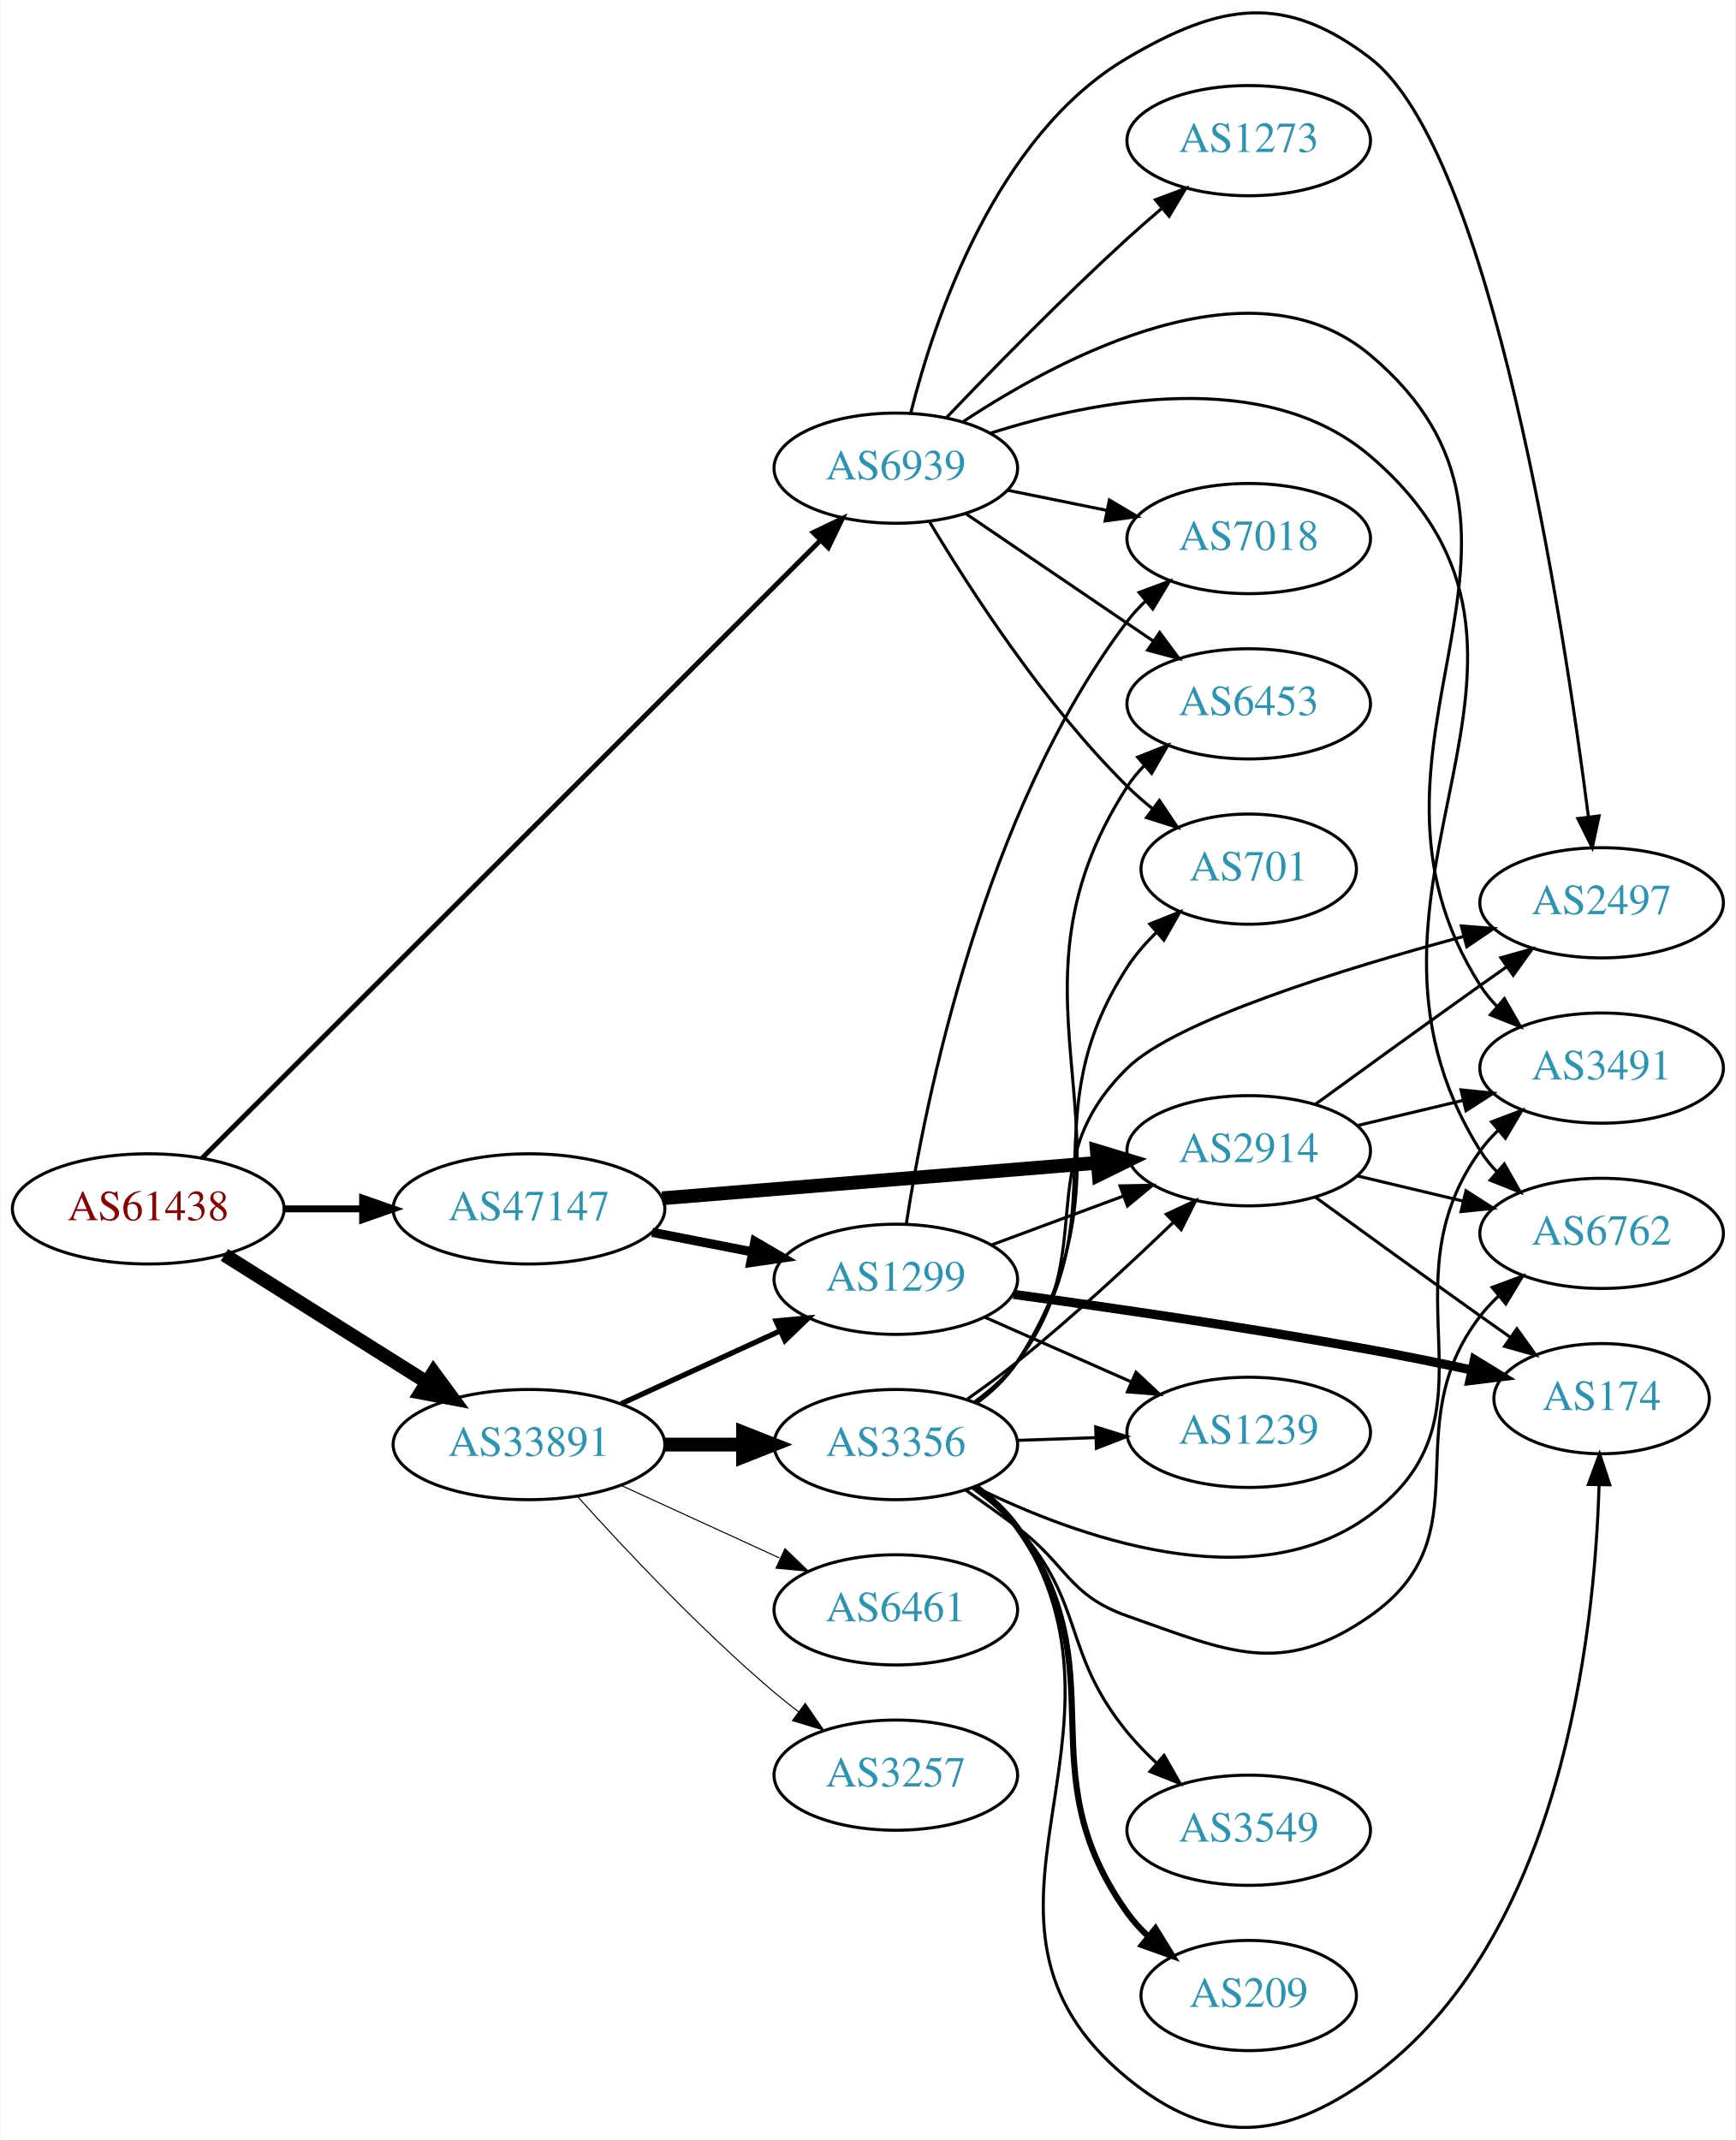
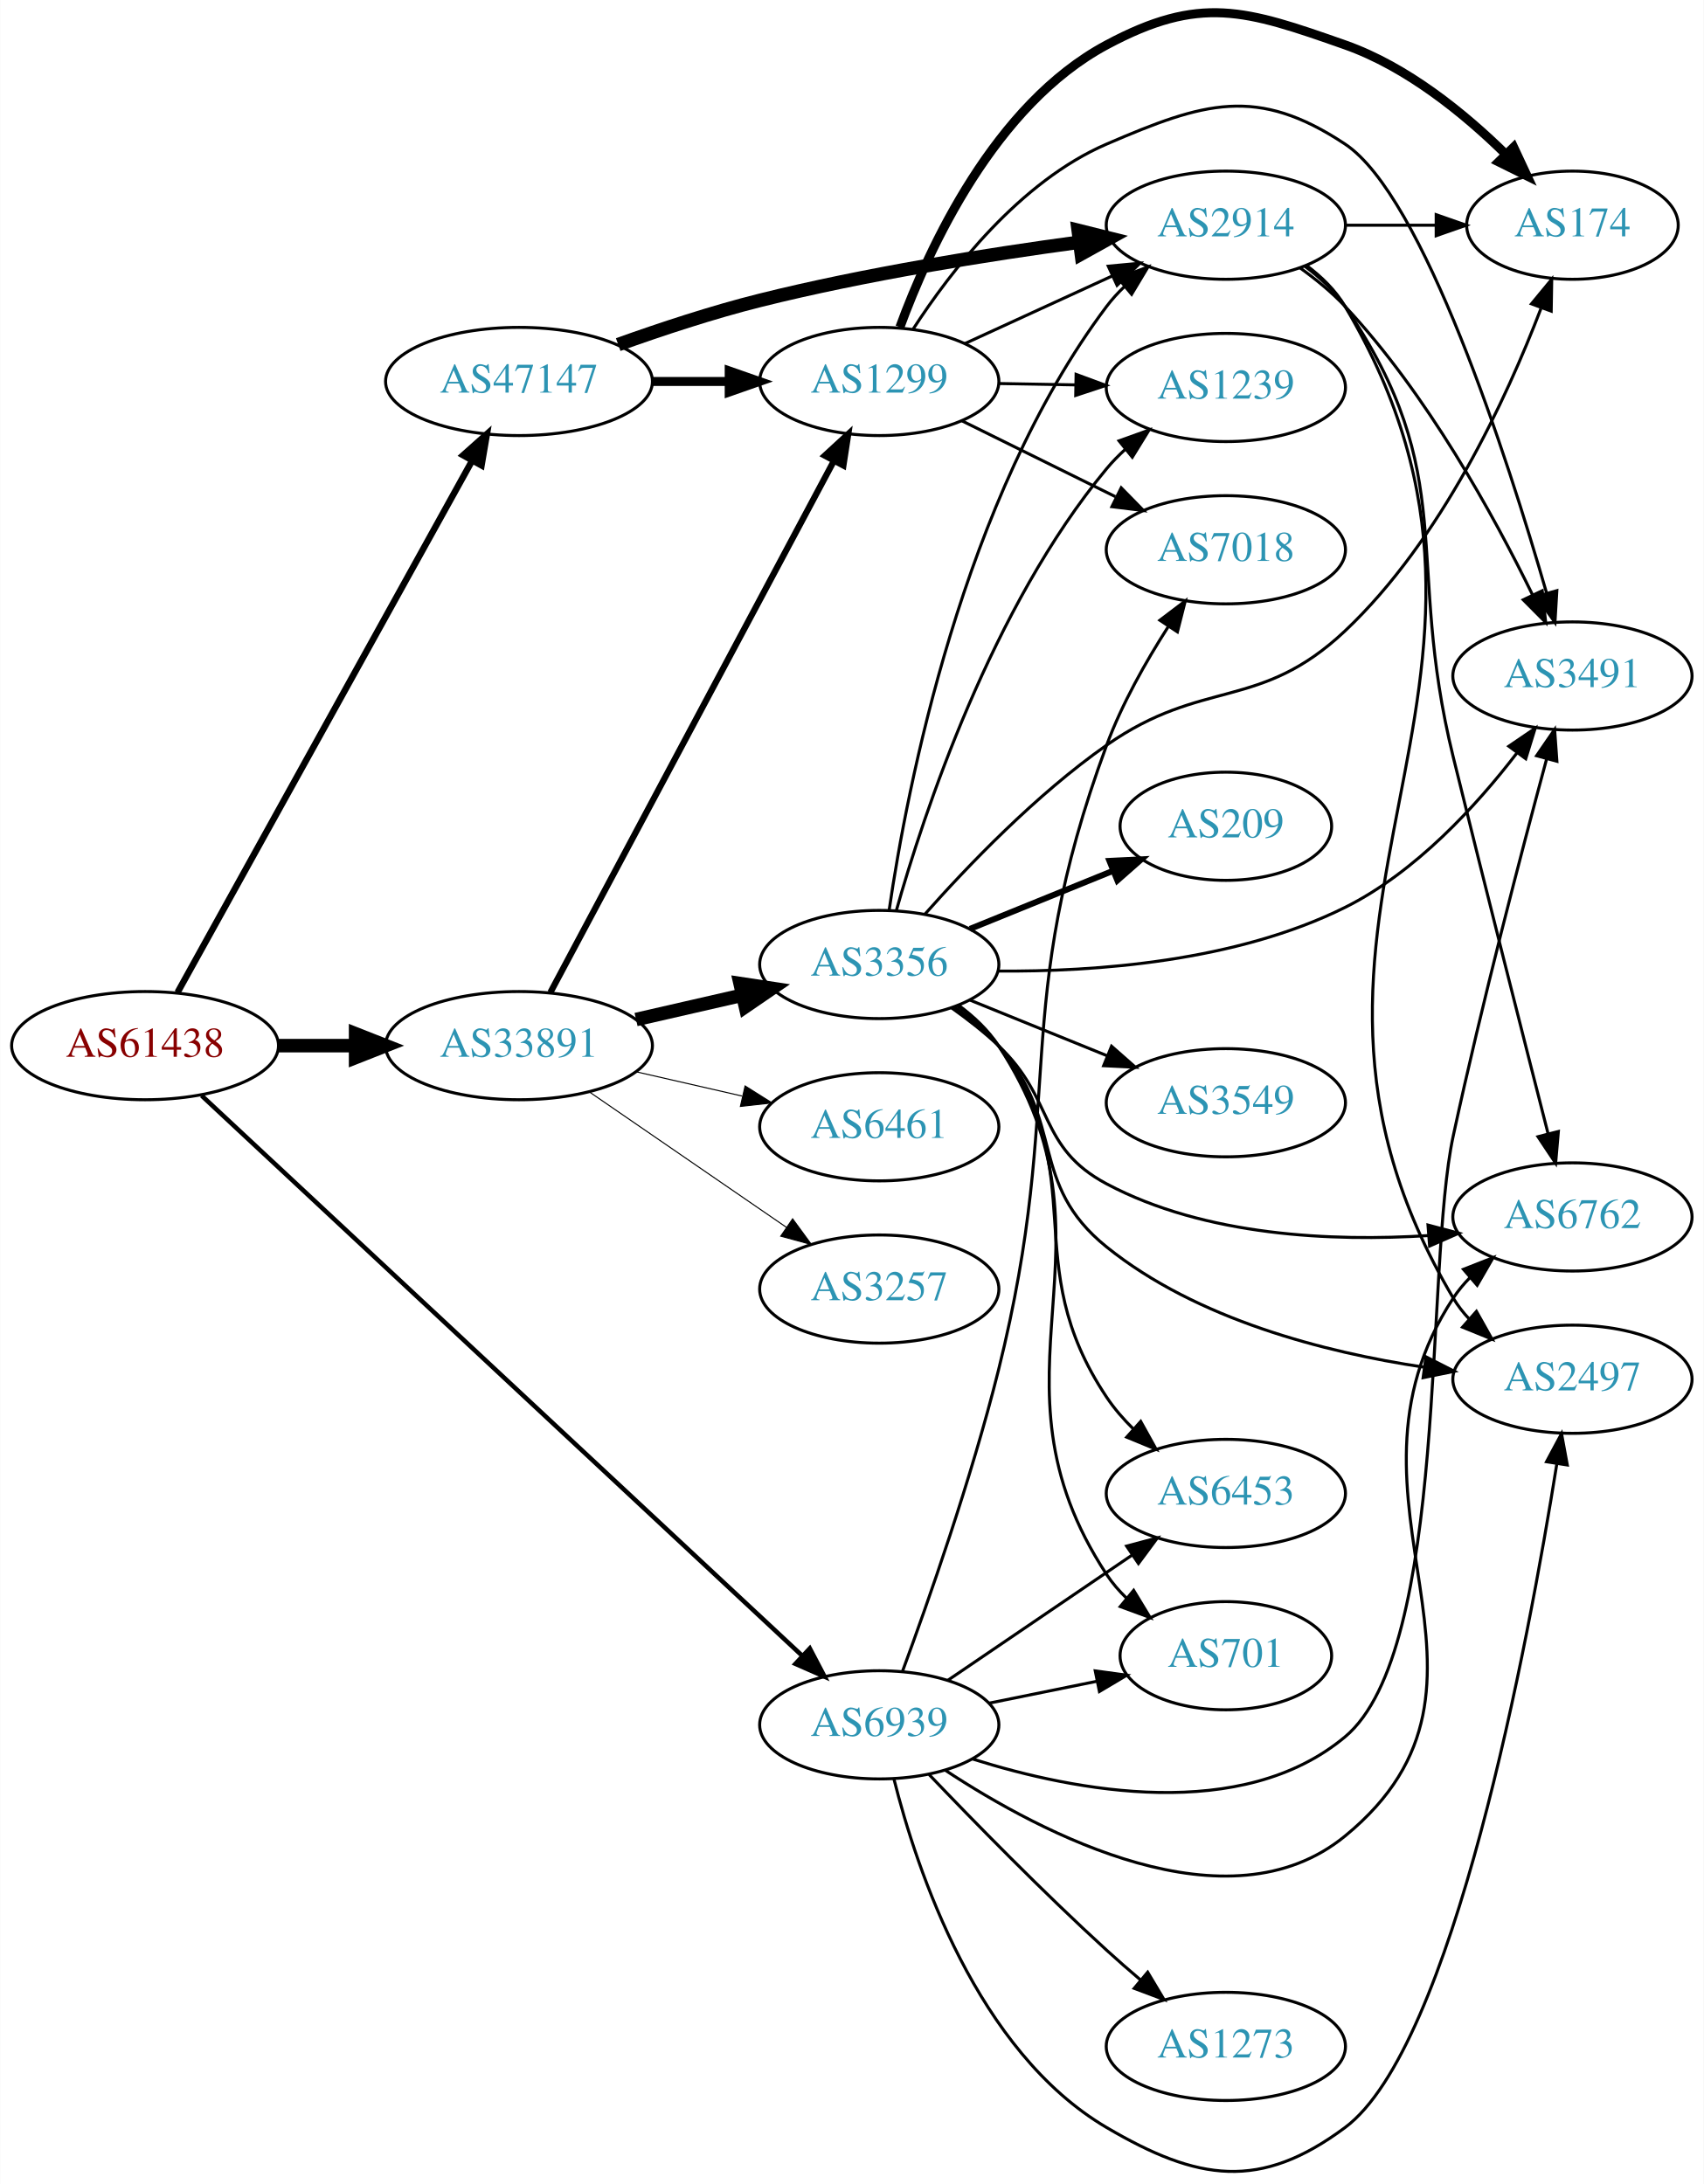
- <svg xmlns="http://www.w3.org/2000/svg" xmlns:xlink="http://www.w3.org/1999/xlink" width="567pt" height="699pt" viewBox="0.00 0.00 566.66 699.15">
-   <g id="graph0" class="graph" transform="scale(1 1) rotate(0) translate(4 695.154)">
-     <polygon fill="white" stroke="none" points="-4,4 -4,-695.154 562.663,-695.154 562.663,4 -4,4" />
+ <svg xmlns="http://www.w3.org/2000/svg" xmlns:xlink="http://www.w3.org/1999/xlink" width="567pt" height="727pt" viewBox="0.00 0.00 566.66 726.72">
+   <g id="graph0" class="graph" transform="scale(1 1) rotate(0) translate(4 722.718)">
+     <polygon fill="white" stroke="none" points="-4,4 -4,-722.718 562.663,-722.718 562.663,4 -4,4" />
    <g id="node1" class="node">
      <g id="a_node1">
        <a xlink:href="/asn/61438" xlink:title="AS61438 ~ ip-it consult GmbH [AT]">
-           <ellipse fill="#ffffff" stroke="black" cx="44.196" cy="-300.203" rx="44.393" ry="18" />
-           <text text-anchor="middle" x="44.196" y="-296.503" font-family="Times,serif" font-size="14.00" fill="#880000">AS61438</text>
+           <ellipse fill="#ffffff" stroke="black" cx="44.196" cy="-374.784" rx="44.393" ry="18" />
+           <text text-anchor="middle" x="44.196" y="-371.084" font-family="Times,serif" font-size="14.00" fill="#880000">AS61438</text>
        </a>
      </g>
    </g>
    <g id="node2" class="node">
      <g id="a_node2">
        <a xlink:href="/asn/33891" xlink:title="AS33891 ~ CORE-BACKBONE GMBH GLOBAL NETWORK [DE]">
-           <ellipse fill="#ffffff" stroke="black" cx="168.588" cy="-223.203" rx="44.393" ry="18" />
-           <text text-anchor="middle" x="168.588" y="-219.503" font-family="Times,serif" font-size="14.00" fill="#2c94b3">AS33891</text>
+           <ellipse fill="#ffffff" stroke="black" cx="168.588" cy="-374.784" rx="44.393" ry="18" />
+           <text text-anchor="middle" x="168.588" y="-371.084" font-family="Times,serif" font-size="14.00" fill="#2c94b3">AS33891</text>
        </a>
      </g>
    </g>
    <g id="edge1" class="edge">
-       <path fill="none" stroke="black" stroke-width="4.5" d="M69.085,-285.173C87.955,-273.302 114.478,-256.615 135.249,-243.548" />
-       <polygon fill="black" stroke="black" stroke-width="4.5" points="137.392,-246.852 143.76,-238.194 133.198,-240.186 137.392,-246.852" />
+       <path fill="none" stroke="black" stroke-width="4.5" d="M88.692,-374.784C96.898,-374.784 105.569,-374.784 114.041,-374.784" />
+       <polygon fill="black" stroke="black" stroke-width="4.5" points="114.233,-378.722 124.233,-374.784 114.233,-370.847 114.233,-378.722" />
    </g>
    <g id="node3" class="node">
      <g id="a_node3">
        <a xlink:href="/asn/47147" xlink:title="AS47147 ~ ANEXIA Internetdienstleistungs GmbH [AT]">
-           <ellipse fill="#ffffff" stroke="black" cx="168.588" cy="-300.203" rx="44.393" ry="18" />
-           <text text-anchor="middle" x="168.588" y="-296.503" font-family="Times,serif" font-size="14.00" fill="#2c94b3">AS47147</text>
+           <ellipse fill="#ffffff" stroke="black" cx="168.588" cy="-595.784" rx="44.393" ry="18" />
+           <text text-anchor="middle" x="168.588" y="-592.084" font-family="Times,serif" font-size="14.00" fill="#2c94b3">AS47147</text>
        </a>
      </g>
    </g>
    <g id="edge2" class="edge">
-       <path fill="none" stroke="black" stroke-width="2.25" d="M88.692,-300.203C96.898,-300.203 105.569,-300.203 114.041,-300.203" />
-       <polygon fill="black" stroke="black" stroke-width="2.25" points="114.233,-303.703 124.233,-300.203 114.233,-296.703 114.233,-303.703" />
+       <path fill="none" stroke="black" stroke-width="2.143" d="M55.005,-392.496C76.453,-431.224 127.622,-523.618 152.917,-569.293" />
+       <polygon fill="black" stroke="black" stroke-width="2.143" points="149.996,-571.242 157.902,-578.295 156.119,-567.851 149.996,-571.242" />
    </g>
    <g id="node4" class="node">
      <g id="a_node4">
        <a xlink:href="/asn/6939" xlink:title="AS6939 ~ Hurricane Electric LLC [US]">
-           <ellipse fill="#ffffff" stroke="black" cx="288.431" cy="-542.203" rx="39.794" ry="18" />
-           <text text-anchor="middle" x="288.431" y="-538.503" font-family="Times,serif" font-size="14.00" fill="#2c94b3">AS6939</text>
+           <ellipse fill="#ffffff" stroke="black" cx="288.431" cy="-148.784" rx="39.794" ry="18" />
+           <text text-anchor="middle" x="288.431" y="-145.084" font-family="Times,serif" font-size="14.00" fill="#2c94b3">AS6939</text>
        </a>
      </g>
    </g>
    <g id="edge3" class="edge">
-       <path fill="none" stroke="black" stroke-width="1.575" d="M61.846,-316.836C103.953,-358.902 214.803,-469.645 263.691,-518.485" />
-       <polygon fill="black" stroke="black" stroke-width="1.575" points="261.437,-521.181 270.985,-525.773 266.384,-516.229 261.437,-521.181" />
+       <path fill="none" stroke="black" stroke-width="1.5" d="M63.008,-358.166C105.649,-318.382 213.68,-217.592 262.638,-171.916" />
+       <polygon fill="black" stroke="black" stroke-width="1.5" points="265.319,-174.201 270.243,-164.82 260.544,-169.082 265.319,-174.201" />
    </g>
    <g id="node5" class="node">
      <g id="a_node5">
        <a xlink:href="/asn/3356" xlink:title="AS3356 ~ Level 3 Parent, LLC [US]">
-           <ellipse fill="#ffffff" stroke="black" cx="288.431" cy="-223.203" rx="39.794" ry="18" />
-           <text text-anchor="middle" x="288.431" y="-219.503" font-family="Times,serif" font-size="14.00" fill="#2c94b3">AS3356</text>
+           <ellipse fill="#ffffff" stroke="black" cx="288.431" cy="-401.784" rx="39.794" ry="18" />
+           <text text-anchor="middle" x="288.431" y="-398.084" font-family="Times,serif" font-size="14.00" fill="#2c94b3">AS3356</text>
        </a>
      </g>
    </g>
    <g id="edge4" class="edge">
-       <path fill="none" stroke="black" stroke-width="4.5" d="M212.799,-223.203C221.112,-223.203 229.875,-223.203 238.357,-223.203" />
-       <polygon fill="black" stroke="black" stroke-width="4.5" points="238.516,-227.14 248.516,-223.203 238.516,-219.265 238.516,-227.14" />
+       <path fill="none" stroke="black" stroke-width="4.5" d="M207.523,-383.476C218.764,-386.051 231.176,-388.895 242.799,-391.558" />
+       <polygon fill="black" stroke="black" stroke-width="4.5" points="242.134,-395.445 252.761,-393.841 243.893,-387.769 242.134,-395.445" />
    </g>
    <g id="node6" class="node">
      <g id="a_node6">
        <a xlink:href="/asn/1299" xlink:title="AS1299 ~ Telia Carrier [EU]">
-           <ellipse fill="#ffffff" stroke="black" cx="288.431" cy="-277.203" rx="39.794" ry="18" />
-           <text text-anchor="middle" x="288.431" y="-273.503" font-family="Times,serif" font-size="14.00" fill="#2c94b3">AS1299</text>
+           <ellipse fill="#ffffff" stroke="black" cx="288.431" cy="-595.784" rx="39.794" ry="18" />
+           <text text-anchor="middle" x="288.431" y="-592.084" font-family="Times,serif" font-size="14.00" fill="#2c94b3">AS1299</text>
        </a>
      </g>
    </g>
    <g id="edge5" class="edge">
-       <path fill="none" stroke="black" stroke-width="1.731" d="M198.718,-236.551C214.329,-243.705 233.727,-252.593 250.399,-260.233" />
-       <polygon fill="black" stroke="black" stroke-width="1.731" points="249.302,-263.58 259.851,-264.564 252.218,-257.217 249.302,-263.58" />
+       <path fill="none" stroke="black" stroke-width="2.077" d="M179.033,-392.496C199.683,-431.224 248.95,-523.618 273.305,-569.293" />
+       <polygon fill="black" stroke="black" stroke-width="2.077" points="270.311,-571.118 278.105,-578.295 276.488,-567.824 270.311,-571.118" />
    </g>
    <g id="node7" class="node">
      <g id="a_node7">
-         <a xlink:href="/asn/3257" xlink:title="AS3257 ~ GTT [DE]">
-           <ellipse fill="#ffffff" stroke="black" cx="288.431" cy="-115.203" rx="39.794" ry="18" />
-           <text text-anchor="middle" x="288.431" y="-111.503" font-family="Times,serif" font-size="14.00" fill="#2c94b3">AS3257</text>
+         <a xlink:href="/asn/6461" xlink:title="AS6461 ~ Zayo Bandwidth [US]">
+           <ellipse fill="#ffffff" stroke="black" cx="288.431" cy="-347.784" rx="39.794" ry="18" />
+           <text text-anchor="middle" x="288.431" y="-344.084" font-family="Times,serif" font-size="14.00" fill="#2c94b3">AS6461</text>
        </a>
      </g>
    </g>
    <g id="edge6" class="edge">
-       <path fill="none" stroke="black" stroke-width="0.346" d="M184.521,-206.159C199.847,-189.105 224.782,-162.552 248.784,-142.203 251.281,-140.085 253.942,-137.971 256.653,-135.909" />
-       <polygon fill="black" stroke="black" stroke-width="0.346" points="258.819,-138.661 264.83,-129.936 254.69,-133.009 258.819,-138.661" />
+       <path fill="none" stroke="black" stroke-width="0.346" d="M207.523,-366.093C218.764,-363.517 231.176,-360.673 242.799,-358.01" />
+       <polygon fill="black" stroke="black" stroke-width="0.346" points="243.795,-361.373 252.761,-355.728 242.232,-354.55 243.795,-361.373" />
    </g>
    <g id="node8" class="node">
      <g id="a_node8">
-         <a xlink:href="/asn/6461" xlink:title="AS6461 ~ Zayo Bandwidth [US]">
-           <ellipse fill="#ffffff" stroke="black" cx="288.431" cy="-169.203" rx="39.794" ry="18" />
-           <text text-anchor="middle" x="288.431" y="-165.503" font-family="Times,serif" font-size="14.00" fill="#2c94b3">AS6461</text>
+         <a xlink:href="/asn/3257" xlink:title="AS3257 ~ GTT [DE]">
+           <ellipse fill="#ffffff" stroke="black" cx="288.431" cy="-293.784" rx="39.794" ry="18" />
+           <text text-anchor="middle" x="288.431" y="-290.084" font-family="Times,serif" font-size="14.00" fill="#2c94b3">AS3257</text>
        </a>
      </g>
    </g>
    <g id="edge7" class="edge">
-       <path fill="none" stroke="black" stroke-width="0.346" d="M198.718,-209.854C214.329,-202.701 233.727,-193.812 250.399,-186.172" />
-       <polygon fill="black" stroke="black" stroke-width="0.346" points="252.218,-189.189 259.851,-181.841 249.302,-182.825 252.218,-189.189" />
+       <path fill="none" stroke="black" stroke-width="0.346" d="M192.031,-359.358C210.612,-346.586 237.173,-328.329 257.553,-314.321" />
+       <polygon fill="black" stroke="black" stroke-width="0.346" points="259.609,-317.155 265.867,-308.606 255.643,-311.386 259.609,-317.155" />
    </g>
    <g id="edge23" class="edge">
-       <path fill="none" stroke="black" stroke-width="3" d="M208.828,-292.544C219.28,-290.504 230.666,-288.282 241.444,-286.178" />
-       <polygon fill="black" stroke="black" stroke-width="3" points="242.397,-289.558 251.542,-284.207 241.056,-282.688 242.397,-289.558" />
+       <path fill="none" stroke="black" stroke-width="3" d="M212.799,-595.784C221.112,-595.784 229.875,-595.784 238.357,-595.784" />
+       <polygon fill="black" stroke="black" stroke-width="3" points="238.516,-599.284 248.516,-595.784 238.516,-592.284 238.516,-599.284" />
+     </g>
+     <g id="node10" class="node">
+       <g id="a_node10">
+         <a xlink:href="/asn/2914" xlink:title="AS2914 ~ NTT America, Inc. [US]">
+           <ellipse fill="#ffffff" stroke="black" cx="403.724" cy="-647.784" rx="39.794" ry="18" />
+           <text text-anchor="middle" x="403.724" y="-644.084" font-family="Times,serif" font-size="14.00" fill="#2c94b3">AS2914</text>
+         </a>
+       </g>
+     </g>
+     <g id="edge24" class="edge">
+       <path fill="none" stroke="black" stroke-width="4.5" d="M201.589,-608.06C215.868,-613.181 233,-618.841 248.784,-622.784 283.949,-631.568 324.431,-638.002 355.054,-642.141" />
+       <polygon fill="black" stroke="black" stroke-width="4.5" points="354.61,-646.054 365.039,-643.457 355.639,-638.246 354.61,-646.054" />
    </g>
    <g id="node11" class="node">
      <g id="a_node11">
-         <a xlink:href="/asn/2914" xlink:title="AS2914 ~ NTT America, Inc. [US]">
-           <ellipse fill="#ffffff" stroke="black" cx="403.724" cy="-319.203" rx="39.794" ry="18" />
-           <text text-anchor="middle" x="403.724" y="-315.503" font-family="Times,serif" font-size="14.00" fill="#2c94b3">AS2914</text>
-         </a>
-       </g>
-     </g>
-     <g id="edge22" class="edge">
-       <path fill="none" stroke="black" stroke-width="4.5" d="M212.078,-303.665C252.239,-306.938 312.431,-311.844 354.402,-315.264" />
-       <polygon fill="black" stroke="black" stroke-width="4.5" points="354.104,-319.191 364.391,-316.079 354.744,-311.342 354.104,-319.191" />
-     </g>
-     <g id="node9" class="node">
-       <g id="a_node9">
-         <a xlink:href="/asn/6762" xlink:title="AS6762 ~ TELECOM ITALIA SPARKLE S.p.A. [IT]">
-           <ellipse fill="#ffffff" stroke="black" cx="519.017" cy="-292.203" rx="39.794" ry="18" />
-           <text text-anchor="middle" x="519.017" y="-288.503" font-family="Times,serif" font-size="14.00" fill="#2c94b3">AS6762</text>
-         </a>
-       </g>
-     </g>
-     <g id="edge29" class="edge">
-       <path fill="none" stroke="black" d="M319.387,-553.635C353.592,-564.532 409.214,-575.369 443.37,-546.203 521.052,-479.869 425.185,-405.797 479.37,-319.203 480.917,-316.731 482.782,-314.424 484.846,-312.284" />
-       <polygon fill="black" stroke="black" points="487.216,-314.862 492.46,-305.656 482.619,-309.582 487.216,-314.862" />
-     </g>
-     <g id="node10" class="node">
-       <g id="a_node10">
-         <a xlink:href="/asn/701" xlink:title="AS701 ~ UUNET [US]">
-           <ellipse fill="#ffffff" stroke="black" cx="403.724" cy="-411.203" rx="35.194" ry="18" />
-           <text text-anchor="middle" x="403.724" y="-407.503" font-family="Times,serif" font-size="14.00" fill="#2c94b3">AS701</text>
+         <a xlink:href="/asn/7018" xlink:title="AS7018 ~ AT&amp;T Services, Inc. [US]">
+           <ellipse fill="#ffffff" stroke="black" cx="403.724" cy="-539.784" rx="39.794" ry="18" />
+           <text text-anchor="middle" x="403.724" y="-536.084" font-family="Times,serif" font-size="14.00" fill="#2c94b3">AS7018</text>
        </a>
      </g>
    </g>
    <g id="edge34" class="edge">
-       <path fill="none" stroke="black" d="M299.481,-524.634C312.529,-502.775 336.875,-465.061 364.077,-438.203 366.6,-435.712 369.375,-433.291 372.245,-430.988" />
-       <polygon fill="black" stroke="black" points="374.543,-433.64 380.455,-424.848 370.351,-428.034 374.543,-433.64" />
-     </g>
-     <g id="node12" class="node">
-       <g id="a_node12">
-         <a xlink:href="/asn/2497" xlink:title="AS2497 ~ Internet Initiative Japan Inc. [JP]">
-           <ellipse fill="#ffffff" stroke="black" cx="519.017" cy="-400.203" rx="39.794" ry="18" />
-           <text text-anchor="middle" x="519.017" y="-396.503" font-family="Times,serif" font-size="14.00" fill="#2c94b3">AS2497</text>
-         </a>
-       </g>
-     </g>
-     <g id="edge30" class="edge">
-       <path fill="none" stroke="black" d="M293.297,-560.175C300.889,-590.461 320.914,-650.838 364.077,-676.203 394.461,-694.057 415.386,-697.623 443.37,-676.203 483.053,-645.827 506.491,-492.492 514.689,-428.412" />
-       <polygon fill="black" stroke="black" points="518.195,-428.584 515.959,-418.228 511.248,-427.718 518.195,-428.584" />
+       <path fill="none" stroke="black" d="M296.143,-166.54C304.587,-189.43 319.07,-230.595 328.077,-266.784 350.737,-357.825 331.564,-386.779 364.077,-474.784 369.139,-488.486 377.101,-502.555 384.486,-514.084" />
+       <polygon fill="black" stroke="black" points="381.775,-516.33 390.218,-522.731 387.609,-512.462 381.775,-516.33" />
+     </g>
+     <g id="node13" class="node">
+       <g id="a_node13">
+         <a xlink:href="/asn/3491" xlink:title="AS3491 ~ PCCW Global, Inc. [US]">
+           <ellipse fill="#ffffff" stroke="black" cx="519.017" cy="-497.784" rx="39.794" ry="18" />
+           <text text-anchor="middle" x="519.017" y="-494.084" font-family="Times,serif" font-size="14.00" fill="#2c94b3">AS3491</text>
+         </a>
+       </g>
+     </g>
+     <g id="edge35" class="edge">
+       <path fill="none" stroke="black" d="M319.586,-137.382C353.715,-126.637 409.015,-116.061 443.37,-144.784 478.015,-173.75 469.835,-300.644 479.37,-344.784 488.892,-388.861 502.145,-439.507 510.396,-470.054" />
+       <polygon fill="black" stroke="black" points="507.092,-471.244 513.091,-479.977 513.847,-469.409 507.092,-471.244" />
    </g>
    <g id="node15" class="node">
      <g id="a_node15">
-         <a xlink:href="/asn/3491" xlink:title="AS3491 ~ PCCW Global, Inc. [US]">
-           <ellipse fill="#ffffff" stroke="black" cx="519.017" cy="-346.203" rx="39.794" ry="18" />
-           <text text-anchor="middle" x="519.017" y="-342.503" font-family="Times,serif" font-size="14.00" fill="#2c94b3">AS3491</text>
+         <a xlink:href="/asn/6453" xlink:title="AS6453 ~ TATA COMMUNICATIONS (AMERICA) INC [US]">
+           <ellipse fill="#ffffff" stroke="black" cx="403.724" cy="-225.784" rx="39.794" ry="18" />
+           <text text-anchor="middle" x="403.724" y="-222.084" font-family="Times,serif" font-size="14.00" fill="#2c94b3">AS6453</text>
+         </a>
+       </g>
+     </g>
+     <g id="edge30" class="edge">
+       <path fill="none" stroke="black" d="M311.275,-163.631C328.672,-175.455 353.22,-192.139 372.502,-205.244" />
+       <polygon fill="black" stroke="black" points="370.709,-208.257 380.947,-210.983 374.644,-202.468 370.709,-208.257" />
+     </g>
+     <g id="node17" class="node">
+       <g id="a_node17">
+         <a xlink:href="/asn/6762" xlink:title="AS6762 ~ TELECOM ITALIA SPARKLE S.p.A. [IT]">
+           <ellipse fill="#ffffff" stroke="black" cx="519.017" cy="-317.784" rx="39.794" ry="18" />
+           <text text-anchor="middle" x="519.017" y="-314.084" font-family="Times,serif" font-size="14.00" fill="#2c94b3">AS6762</text>
+         </a>
+       </g>
+     </g>
+     <g id="edge33" class="edge">
+       <path fill="none" stroke="black" d="M310.351,-133.7C342.512,-112.516 404.453,-79.915 443.37,-111.784 506.153,-163.198 434.917,-222.894 479.37,-290.784 480.968,-293.224 482.869,-295.507 484.958,-297.63" />
+       <polygon fill="black" stroke="black" points="482.759,-300.355 492.62,-304.229 487.326,-295.051 482.759,-300.355" />
+     </g>
+     <g id="node18" class="node">
+       <g id="a_node18">
+         <a xlink:href="/asn/701" xlink:title="AS701 ~ UUNET [US]">
+           <ellipse fill="#ffffff" stroke="black" cx="403.724" cy="-171.784" rx="35.194" ry="18" />
+           <text text-anchor="middle" x="403.724" y="-168.084" font-family="Times,serif" font-size="14.00" fill="#2c94b3">AS701</text>
        </a>
      </g>
    </g>
    <g id="edge32" class="edge">
-       <path fill="none" stroke="black" d="M310.451,-557.407C342.745,-578.752 404.862,-611.565 443.37,-579.203 514.523,-519.406 429.45,-451.602 479.37,-373.203 480.936,-370.743 482.815,-368.445 484.889,-366.312" />
-       <polygon fill="black" stroke="black" points="487.258,-368.89 492.521,-359.694 482.673,-363.601 487.258,-368.89" />
-     </g>
-     <g id="node16" class="node">
-       <g id="a_node16">
-         <a xlink:href="/asn/6453" xlink:title="AS6453 ~ TATA COMMUNICATIONS (AMERICA) INC [US]">
-           <ellipse fill="#ffffff" stroke="black" cx="403.724" cy="-465.203" rx="39.794" ry="18" />
-           <text text-anchor="middle" x="403.724" y="-461.503" font-family="Times,serif" font-size="14.00" fill="#2c94b3">AS6453</text>
-         </a>
-       </g>
-     </g>
-     <g id="edge28" class="edge">
-       <path fill="none" stroke="black" d="M311.275,-527.356C328.672,-515.532 353.22,-498.848 372.502,-485.743" />
-       <polygon fill="black" stroke="black" points="374.644,-488.519 380.947,-480.003 370.709,-482.73 374.644,-488.519" />
+       <path fill="none" stroke="black" d="M324.967,-155.998C336.31,-158.301 348.971,-160.872 360.727,-163.258" />
+       <polygon fill="black" stroke="black" points="360.274,-166.738 370.771,-165.297 361.667,-159.878 360.274,-166.738" />
    </g>
    <g id="node19" class="node">
      <g id="a_node19">
-         <a xlink:href="/asn/7018" xlink:title="AS7018 ~ AT&amp;T Services, Inc. [US]">
-           <ellipse fill="#ffffff" stroke="black" cx="403.724" cy="-519.203" rx="39.794" ry="18" />
-           <text text-anchor="middle" x="403.724" y="-515.503" font-family="Times,serif" font-size="14.00" fill="#2c94b3">AS7018</text>
-         </a>
-       </g>
-     </g>
-     <g id="edge33" class="edge">
-       <path fill="none" stroke="black" d="M324.967,-534.988C335.195,-532.912 346.496,-530.618 357.238,-528.437" />
-       <polygon fill="black" stroke="black" points="358.21,-531.811 367.314,-526.391 356.818,-524.951 358.21,-531.811" />
+         <a xlink:href="/asn/2497" xlink:title="AS2497 ~ Internet Initiative Japan Inc. [JP]">
+           <ellipse fill="#ffffff" stroke="black" cx="519.017" cy="-263.784" rx="39.794" ry="18" />
+           <text text-anchor="middle" x="519.017" y="-260.084" font-family="Times,serif" font-size="14.00" fill="#2c94b3">AS2497</text>
+         </a>
+       </g>
+     </g>
+     <g id="edge31" class="edge">
+       <path fill="none" stroke="black" d="M293.297,-130.812C300.889,-100.526 320.914,-40.148 364.077,-14.784 394.461,3.07 415.098,6.255 443.37,-14.784 479.243,-41.48 504.307,-176.049 513.801,-235.489" />
+       <polygon fill="black" stroke="black" points="510.39,-236.33 515.392,-245.67 517.306,-235.25 510.39,-236.33" />
    </g>
    <g id="node20" class="node">
      <g id="a_node20">
        <a xlink:href="/asn/1273" xlink:title="AS1273 ~ Vodafone Group PLC [EU]">
-           <ellipse fill="#ffffff" stroke="black" cx="403.724" cy="-649.203" rx="39.794" ry="18" />
-           <text text-anchor="middle" x="403.724" y="-645.503" font-family="Times,serif" font-size="14.00" fill="#2c94b3">AS1273</text>
-         </a>
-       </g>
-     </g>
-     <g id="edge31" class="edge">
-       <path fill="none" stroke="black" d="M305.012,-558.751C319.819,-574.261 342.908,-597.885 364.077,-617.203 367.669,-620.48 371.531,-623.849 375.375,-627.114" />
-       <polygon fill="black" stroke="black" points="373.231,-629.883 383.149,-633.608 377.718,-624.511 373.231,-629.883" />
-     </g>
-     <g id="edge8" class="edge">
-       <path fill="none" stroke="black" d="M311.283,-208.323C316.816,-204.45 322.71,-200.232 328.077,-196.203 344.508,-183.868 344.701,-174.036 364.077,-167.203 397.312,-155.481 414.472,-147.032 443.37,-167.203 481.42,-193.761 451.049,-228.447 479.37,-265.203 481.15,-267.512 483.183,-269.702 485.364,-271.76" />
-       <polygon fill="black" stroke="black" points="483.26,-274.562 493.197,-278.237 487.72,-269.167 483.26,-274.562" />
-     </g>
-     <g id="edge9" class="edge">
-       <path fill="none" stroke="black" d="M314.547,-236.95C319.613,-240.686 324.48,-245.128 328.077,-250.203 362.496,-298.766 331.672,-329.272 364.077,-379.203 366.724,-383.281 370.054,-387.102 373.643,-390.584" />
-       <polygon fill="black" stroke="black" points="371.407,-393.278 381.238,-397.229 376.016,-388.01 371.407,-393.278" />
-     </g>
-     <g id="edge10" class="edge">
-       <path fill="none" stroke="black" d="M311.883,-238.117C317.291,-241.919 322.978,-246.096 328.077,-250.203 345.821,-264.492 364.652,-281.916 378.96,-295.679" />
-       <polygon fill="black" stroke="black" points="376.795,-298.455 386.409,-302.906 381.669,-293.431 376.795,-298.455" />
-     </g>
-     <g id="edge11" class="edge">
-       <path fill="none" stroke="black" d="M314.226,-237.188C319.309,-240.912 324.264,-245.288 328.077,-250.203 356.011,-286.204 331.513,-314.328 364.077,-346.203 379.984,-361.772 434.389,-378.58 474.021,-389.235" />
-       <polygon fill="black" stroke="black" points="473.184,-392.634 483.747,-391.807 474.974,-385.867 473.184,-392.634" />
-     </g>
-     <g id="node13" class="node">
-       <g id="a_node13">
-         <a xlink:href="/asn/209" xlink:title="AS209 ~ CenturyLink Communications, LLC [US]">
-           <ellipse fill="#ffffff" stroke="black" cx="403.724" cy="-43.203" rx="35.194" ry="18" />
-           <text text-anchor="middle" x="403.724" y="-39.502" font-family="Times,serif" font-size="14.00" fill="#2c94b3">AS209</text>
-         </a>
-       </g>
-     </g>
-     <g id="edge12" class="edge">
-       <path fill="none" stroke="black" stroke-width="2" d="M314.524,-209.439C319.591,-205.703 324.465,-201.266 328.077,-196.203 361.9,-148.789 330.254,-117.616 364.077,-70.203 366.026,-67.471 368.342,-64.921 370.857,-62.566" />
-       <polygon fill="black" stroke="black" stroke-width="2" points="373.274,-65.113 378.834,-56.094 368.864,-59.677 373.274,-65.113" />
+           <ellipse fill="#ffffff" stroke="black" cx="403.724" cy="-41.784" rx="39.794" ry="18" />
+           <text text-anchor="middle" x="403.724" y="-38.084" font-family="Times,serif" font-size="14.00" fill="#2c94b3">AS1273</text>
+         </a>
+       </g>
+     </g>
+     <g id="edge29" class="edge">
+       <path fill="none" stroke="black" d="M305.012,-132.235C319.819,-116.726 342.908,-93.102 364.077,-73.784 367.669,-70.507 371.531,-67.138 375.375,-63.873" />
+       <polygon fill="black" stroke="black" points="377.718,-66.476 383.149,-57.379 373.231,-61.104 377.718,-66.476" />
+     </g>
+     <g id="node9" class="node">
+       <g id="a_node9">
+         <a xlink:href="/asn/174" xlink:title="AS174 ~ Cogent Communications [US]">
+           <ellipse fill="#ffffff" stroke="black" cx="519.017" cy="-647.784" rx="35.194" ry="18" />
+           <text text-anchor="middle" x="519.017" y="-644.084" font-family="Times,serif" font-size="14.00" fill="#2c94b3">AS174</text>
+         </a>
+       </g>
+     </g>
+     <g id="edge22" class="edge">
+       <path fill="none" stroke="black" d="M303.557,-418.468C317.677,-434.405 340.612,-458.364 364.077,-474.784 396.096,-497.19 414.945,-485.967 443.37,-512.784 475.434,-543.034 497.125,-590.192 508.526,-620.011" />
+       <polygon fill="black" stroke="black" points="505.385,-621.609 512.13,-629.78 511.952,-619.186 505.385,-621.609" />
+     </g>
+     <g id="edge19" class="edge">
+       <path fill="none" stroke="black" d="M291.74,-420.019C297.578,-460 316.036,-556.895 364.077,-620.784 365.83,-623.115 367.843,-625.319 370.01,-627.388" />
+       <polygon fill="black" stroke="black" points="367.892,-630.179 377.818,-633.884 372.369,-624.798 367.892,-630.179" />
+     </g>
+     <g id="node12" class="node">
+       <g id="a_node12">
+         <a xlink:href="/asn/1239" xlink:title="AS1239 ~ Sprint [US]">
+           <ellipse fill="#ffffff" stroke="black" cx="403.724" cy="-593.784" rx="39.794" ry="18" />
+           <text text-anchor="middle" x="403.724" y="-590.084" font-family="Times,serif" font-size="14.00" fill="#2c94b3">AS1239</text>
+         </a>
+       </g>
+     </g>
+     <g id="edge13" class="edge">
+       <path fill="none" stroke="black" d="M294.076,-419.611C303.164,-451.835 325.817,-520.702 364.077,-566.784 365.94,-569.028 368.032,-571.169 370.255,-573.195" />
+       <polygon fill="black" stroke="black" points="368.194,-576.03 378.166,-579.608 372.603,-570.592 368.194,-576.03" />
+     </g>
+     <g id="edge21" class="edge">
+       <path fill="none" stroke="black" d="M327.83,-399.604C360.263,-399.333 407.089,-402.725 443.37,-420.784 466.861,-432.477 487.112,-454.634 500.57,-472.188" />
+       <polygon fill="black" stroke="black" points="497.858,-474.407 506.615,-480.37 503.488,-470.247 497.858,-474.407" />
    </g>
    <g id="node14" class="node">
      <g id="a_node14">
+         <a xlink:href="/asn/209" xlink:title="AS209 ~ CenturyLink Communications, LLC [US]">
+           <ellipse fill="#ffffff" stroke="black" cx="403.724" cy="-447.784" rx="35.194" ry="18" />
+           <text text-anchor="middle" x="403.724" y="-444.084" font-family="Times,serif" font-size="14.00" fill="#2c94b3">AS209</text>
+         </a>
+       </g>
+     </g>
+     <g id="edge14" class="edge">
+       <path fill="none" stroke="black" stroke-width="2" d="M318.607,-413.63C333.02,-419.483 350.564,-426.606 365.893,-432.83" />
+       <polygon fill="black" stroke="black" stroke-width="2" points="365.01,-436.249 375.592,-436.768 367.643,-429.763 365.01,-436.249" />
+     </g>
+     <g id="edge15" class="edge">
+       <path fill="none" stroke="black" d="M314.448,-387.966C319.52,-384.233 324.414,-379.811 328.077,-374.784 360.119,-330.814 333.86,-303.027 364.077,-257.784 366.595,-254.015 369.685,-250.456 373.012,-247.178" />
+       <polygon fill="black" stroke="black" points="375.398,-249.739 380.541,-240.476 370.744,-244.511 375.398,-249.739" />
+     </g>
+     <g id="node16" class="node">
+       <g id="a_node16">
        <a xlink:href="/asn/3549" xlink:title="AS3549 ~ Level 3 Parent, LLC [US]">
-           <ellipse fill="#ffffff" stroke="black" cx="403.724" cy="-97.203" rx="39.794" ry="18" />
-           <text text-anchor="middle" x="403.724" y="-93.502" font-family="Times,serif" font-size="14.00" fill="#2c94b3">AS3549</text>
-         </a>
-       </g>
-     </g>
-     <g id="edge13" class="edge">
-       <path fill="none" stroke="black" d="M313.346,-209.113C318.589,-205.342 323.834,-200.972 328.077,-196.203 350.545,-170.945 342.661,-155.357 364.077,-129.203 366.949,-125.696 370.249,-122.293 373.686,-119.096" />
-       <polygon fill="black" stroke="black" points="376.062,-121.668 381.314,-112.467 371.47,-116.385 376.062,-121.668" />
-     </g>
-     <g id="edge14" class="edge">
-       <path fill="none" stroke="black" d="M314.226,-209.426C347.073,-193.236 405.29,-171.938 443.37,-200.203 487.74,-233.135 446.934,-274.469 479.37,-319.203 481.082,-321.563 483.066,-323.79 485.212,-325.873" />
-       <polygon fill="black" stroke="black" points="483.073,-328.647 492.982,-332.397 487.574,-323.287 483.073,-328.647" />
-     </g>
-     <g id="edge15" class="edge">
-       <path fill="none" stroke="black" d="M314.863,-236.735C319.913,-240.483 324.694,-244.983 328.077,-250.203 374.35,-321.592 317.805,-366.814 364.077,-438.203 365.663,-440.649 367.556,-442.938 369.64,-445.065" />
-       <polygon fill="black" stroke="black" points="367.434,-447.785 377.291,-451.67 372.009,-442.486 367.434,-447.785" />
-     </g>
-     <g id="node17" class="node">
-       <g id="a_node17">
-         <a xlink:href="/asn/1239" xlink:title="AS1239 ~ Sprint [US]">
-           <ellipse fill="#ffffff" stroke="black" cx="403.724" cy="-227.203" rx="39.794" ry="18" />
-           <text text-anchor="middle" x="403.724" y="-223.503" font-family="Times,serif" font-size="14.00" fill="#2c94b3">AS1239</text>
+           <ellipse fill="#ffffff" stroke="black" cx="403.724" cy="-355.784" rx="39.794" ry="18" />
+           <text text-anchor="middle" x="403.724" y="-352.084" font-family="Times,serif" font-size="14.00" fill="#2c94b3">AS3549</text>
        </a>
      </g>
    </g>
    <g id="edge16" class="edge">
-       <path fill="none" stroke="black" d="M328.103,-224.568C336.306,-224.858 345.07,-225.167 353.602,-225.468" />
-       <polygon fill="black" stroke="black" points="353.724,-228.975 363.841,-225.83 353.971,-221.979 353.724,-228.975" />
-     </g>
-     <g id="node18" class="node">
-       <g id="a_node18">
-         <a xlink:href="/asn/174" xlink:title="AS174 ~ Cogent Communications [US]">
-           <ellipse fill="#ffffff" stroke="black" cx="519.017" cy="-238.203" rx="35.194" ry="18" />
-           <text text-anchor="middle" x="519.017" y="-234.503" font-family="Times,serif" font-size="14.00" fill="#2c94b3">AS174</text>
-         </a>
-       </g>
+       <path fill="none" stroke="black" d="M318.607,-389.938C332.482,-384.304 349.259,-377.492 364.169,-371.439" />
+       <polygon fill="black" stroke="black" points="365.698,-374.595 373.647,-367.59 363.065,-368.109 365.698,-374.595" />
    </g>
    <g id="edge17" class="edge">
-       <path fill="none" stroke="black" d="M314.832,-209.65C319.883,-205.903 324.673,-201.408 328.077,-196.203 372.732,-127.924 300.985,-67.926 364.077,-16.203 391.331,6.14 414.754,4.366 443.37,-16.203 505.837,-61.102 516.744,-160.886 518.182,-209.909" />
-       <polygon fill="black" stroke="black" points="514.686,-210.18 518.364,-220.116 521.685,-210.055 514.686,-210.18" />
-     </g>
-     <g id="edge19" class="edge">
-       <path fill="none" stroke="black" d="M319.791,-288.458C332.998,-293.354 348.655,-299.158 362.788,-304.397" />
-       <polygon fill="black" stroke="black" points="361.686,-307.722 372.28,-307.916 364.12,-301.158 361.686,-307.722" />
-     </g>
-     <g id="edge21" class="edge">
-       <path fill="none" stroke="black" d="M317.436,-264.843C331.87,-258.473 349.671,-250.617 365.27,-243.732" />
-       <polygon fill="black" stroke="black" points="366.913,-246.833 374.648,-239.593 364.086,-240.429 366.913,-246.833" />
+       <path fill="none" stroke="black" d="M312.373,-387.431C317.767,-383.612 323.323,-379.287 328.077,-374.784 346.925,-356.931 341.159,-340.98 364.077,-328.784 396.839,-311.35 439.213,-309.561 471.207,-311.592" />
+       <polygon fill="black" stroke="black" points="470.964,-315.083 481.205,-312.37 471.507,-308.104 470.964,-315.083" />
+     </g>
+     <g id="edge18" class="edge">
+       <path fill="none" stroke="black" d="M314.815,-388.22C319.867,-384.474 324.661,-379.983 328.077,-374.784 371.924,-308.06 320.23,-265.509 364.077,-198.784 365.92,-195.98 368.164,-193.381 370.633,-190.994" />
+       <polygon fill="black" stroke="black" points="373.051,-193.537 378.541,-184.475 368.598,-188.136 373.051,-193.537" />
    </g>
    <g id="edge20" class="edge">
-       <path fill="none" stroke="black" stroke-width="3" d="M326.867,-272.279C358.106,-268.011 403.756,-261.4 443.37,-254.203 454.142,-252.245 465.734,-249.886 476.495,-247.587" />
-       <polygon fill="black" stroke="black" stroke-width="3" points="477.473,-250.956 486.504,-245.416 475.99,-244.115 477.473,-250.956" />
-     </g>
-     <g id="edge18" class="edge">
-       <path fill="none" stroke="black" d="M291.876,-295.403C297.943,-334.838 316.763,-429.65 364.077,-492.203 365.836,-494.528 367.854,-496.729 370.025,-498.796" />
-       <polygon fill="black" stroke="black" points="367.91,-501.589 377.839,-505.287 372.383,-496.204 367.91,-501.589" />
-     </g>
-     <g id="edge24" class="edge">
-       <path fill="none" stroke="black" d="M439.331,-310.955C450.202,-308.364 462.357,-305.467 473.799,-302.74" />
-       <polygon fill="black" stroke="black" points="474.705,-306.123 483.621,-300.4 473.082,-299.313 474.705,-306.123" />
+       <path fill="none" stroke="black" d="M313.346,-387.695C318.589,-383.924 323.834,-379.554 328.077,-374.784 350.545,-349.527 337.751,-328.989 364.077,-307.784 394.06,-283.633 436.663,-272.736 469.452,-267.82" />
+       <polygon fill="black" stroke="black" points="470.286,-271.239 479.724,-266.425 469.344,-264.303 470.286,-271.239" />
+     </g>
+     <g id="edge8" class="edge">
+       <path fill="none" stroke="black" stroke-width="3" d="M295.296,-613.851C304.913,-640.101 326.788,-687.825 364.077,-707.784 395.148,-724.415 410.129,-719.488 443.37,-707.784 464.013,-700.516 483.162,-684.86 496.896,-671.364" />
+       <polygon fill="black" stroke="black" stroke-width="3" points="499.456,-673.752 503.944,-664.154 494.451,-668.858 499.456,-673.752" />
+     </g>
+     <g id="edge9" class="edge">
+       <path fill="none" stroke="black" d="M316.856,-608.372C331.636,-615.156 350.072,-623.618 366.068,-630.96" />
+       <polygon fill="black" stroke="black" points="364.61,-634.142 375.159,-635.132 367.53,-627.78 364.61,-634.142" />
+     </g>
+     <g id="edge10" class="edge">
+       <path fill="none" stroke="black" d="M315.993,-582.655C331.192,-575.142 350.461,-565.617 366.975,-557.455" />
+       <polygon fill="black" stroke="black" points="368.914,-560.4 376.328,-552.831 365.812,-554.125 368.914,-560.4" />
+     </g>
+     <g id="edge11" class="edge">
+       <path fill="none" stroke="black" d="M328.103,-595.102C336.306,-594.957 345.07,-594.802 353.602,-594.651" />
+       <polygon fill="black" stroke="black" points="353.905,-598.147 363.841,-594.471 353.781,-591.148 353.905,-598.147" />
+     </g>
+     <g id="edge12" class="edge">
+       <path fill="none" stroke="black" d="M299.731,-613.268C312.189,-632.495 335.138,-662.314 364.077,-674.784 396.442,-688.73 414.006,-694.269 443.37,-674.784 469.409,-657.506 497.327,-570.673 510.419,-525.378" />
+       <polygon fill="black" stroke="black" points="513.83,-526.179 513.2,-515.602 507.097,-524.263 513.83,-526.179" />
+     </g>
+     <g id="edge27" class="edge">
+       <path fill="none" stroke="black" d="M443.396,-647.784C453.101,-647.784 463.592,-647.784 473.555,-647.784" />
+       <polygon fill="black" stroke="black" points="473.691,-651.284 483.691,-647.784 473.691,-644.284 473.691,-651.284" />
+     </g>
+     <g id="edge28" class="edge">
+       <path fill="none" stroke="black" d="M428.46,-633.531C433.71,-629.767 439.004,-625.441 443.37,-620.784 470.608,-591.735 492.87,-551.166 505.791,-524.69" />
+       <polygon fill="black" stroke="black" points="508.97,-526.153 510.12,-515.621 502.653,-523.137 508.97,-526.153" />
+     </g>
+     <g id="edge26" class="edge">
+       <path fill="none" stroke="black" d="M429.978,-634.134C435.038,-630.392 439.867,-625.924 443.37,-620.784 481.984,-564.132 462.975,-537.355 479.37,-470.784 490.154,-426.999 503.047,-376.27 510.879,-345.626" />
+       <polygon fill="black" stroke="black" points="514.338,-346.224 513.426,-335.669 507.557,-344.489 514.338,-346.224" />
    </g>
    <g id="edge25" class="edge">
-       <path fill="none" stroke="black" d="M425.572,-334.424C440.506,-345.294 461.12,-360.227 479.37,-373.203 482.191,-375.208 485.134,-377.287 488.082,-379.361" />
-       <polygon fill="black" stroke="black" points="486.109,-382.253 496.306,-385.128 490.128,-376.521 486.109,-382.253" />
-     </g>
-     <g id="edge26" class="edge">
-       <path fill="none" stroke="black" d="M439.331,-327.45C450.202,-330.041 462.357,-332.938 473.799,-335.665" />
-       <polygon fill="black" stroke="black" points="473.082,-339.092 483.621,-338.005 474.705,-332.282 473.082,-339.092" />
-     </g>
-     <g id="edge27" class="edge">
-       <path fill="none" stroke="black" d="M425.572,-303.981C440.506,-293.111 461.12,-278.178 479.37,-265.203 482.581,-262.92 485.95,-260.542 489.304,-258.184" />
-       <polygon fill="black" stroke="black" points="491.332,-261.037 497.515,-252.433 487.316,-255.303 491.332,-261.037" />
+       <path fill="none" stroke="black" d="M430.472,-634.448C435.506,-630.69 440.2,-626.136 443.37,-620.784 518.568,-493.85 404.172,-417.719 479.37,-290.784 480.856,-288.276 482.677,-285.942 484.711,-283.784" />
+       <polygon fill="black" stroke="black" points="487.082,-286.36 492.268,-277.121 482.453,-281.109 487.082,-286.36" />
    </g>
  </g>
</svg>
